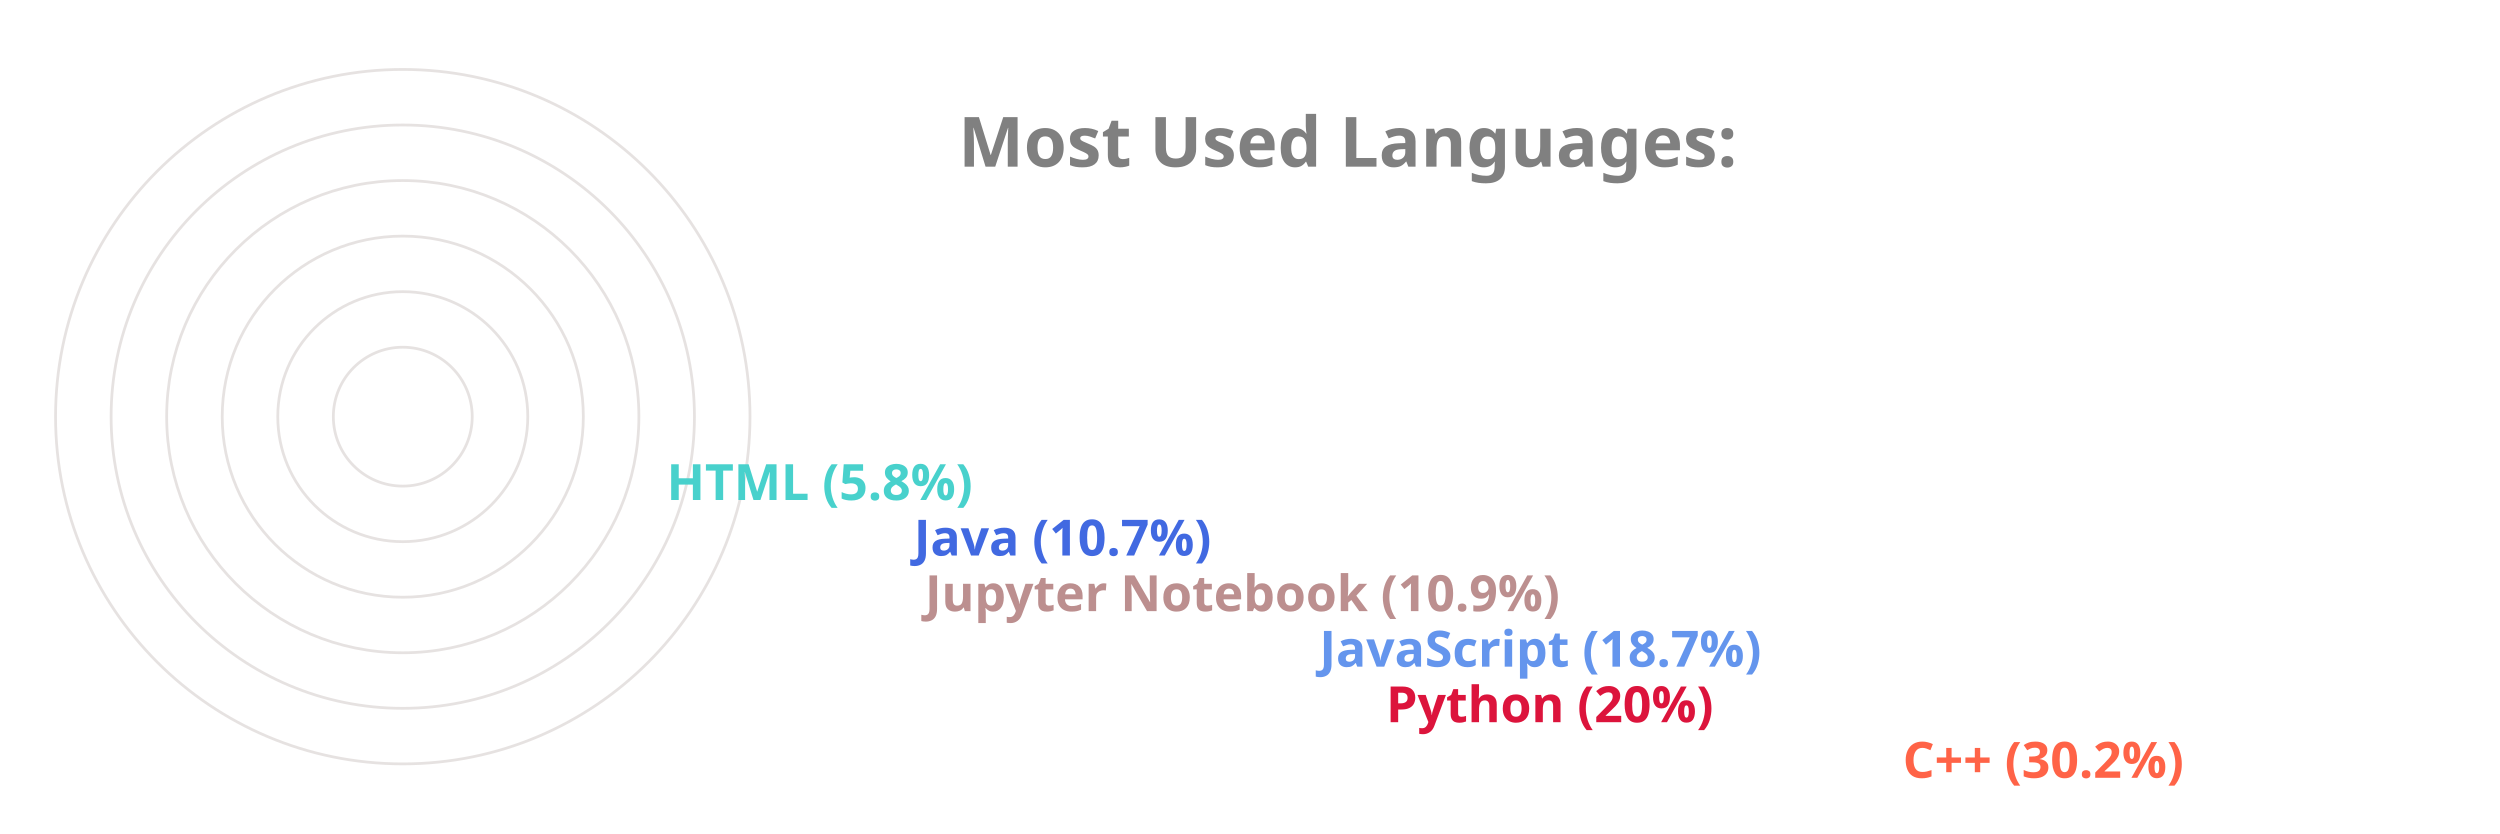
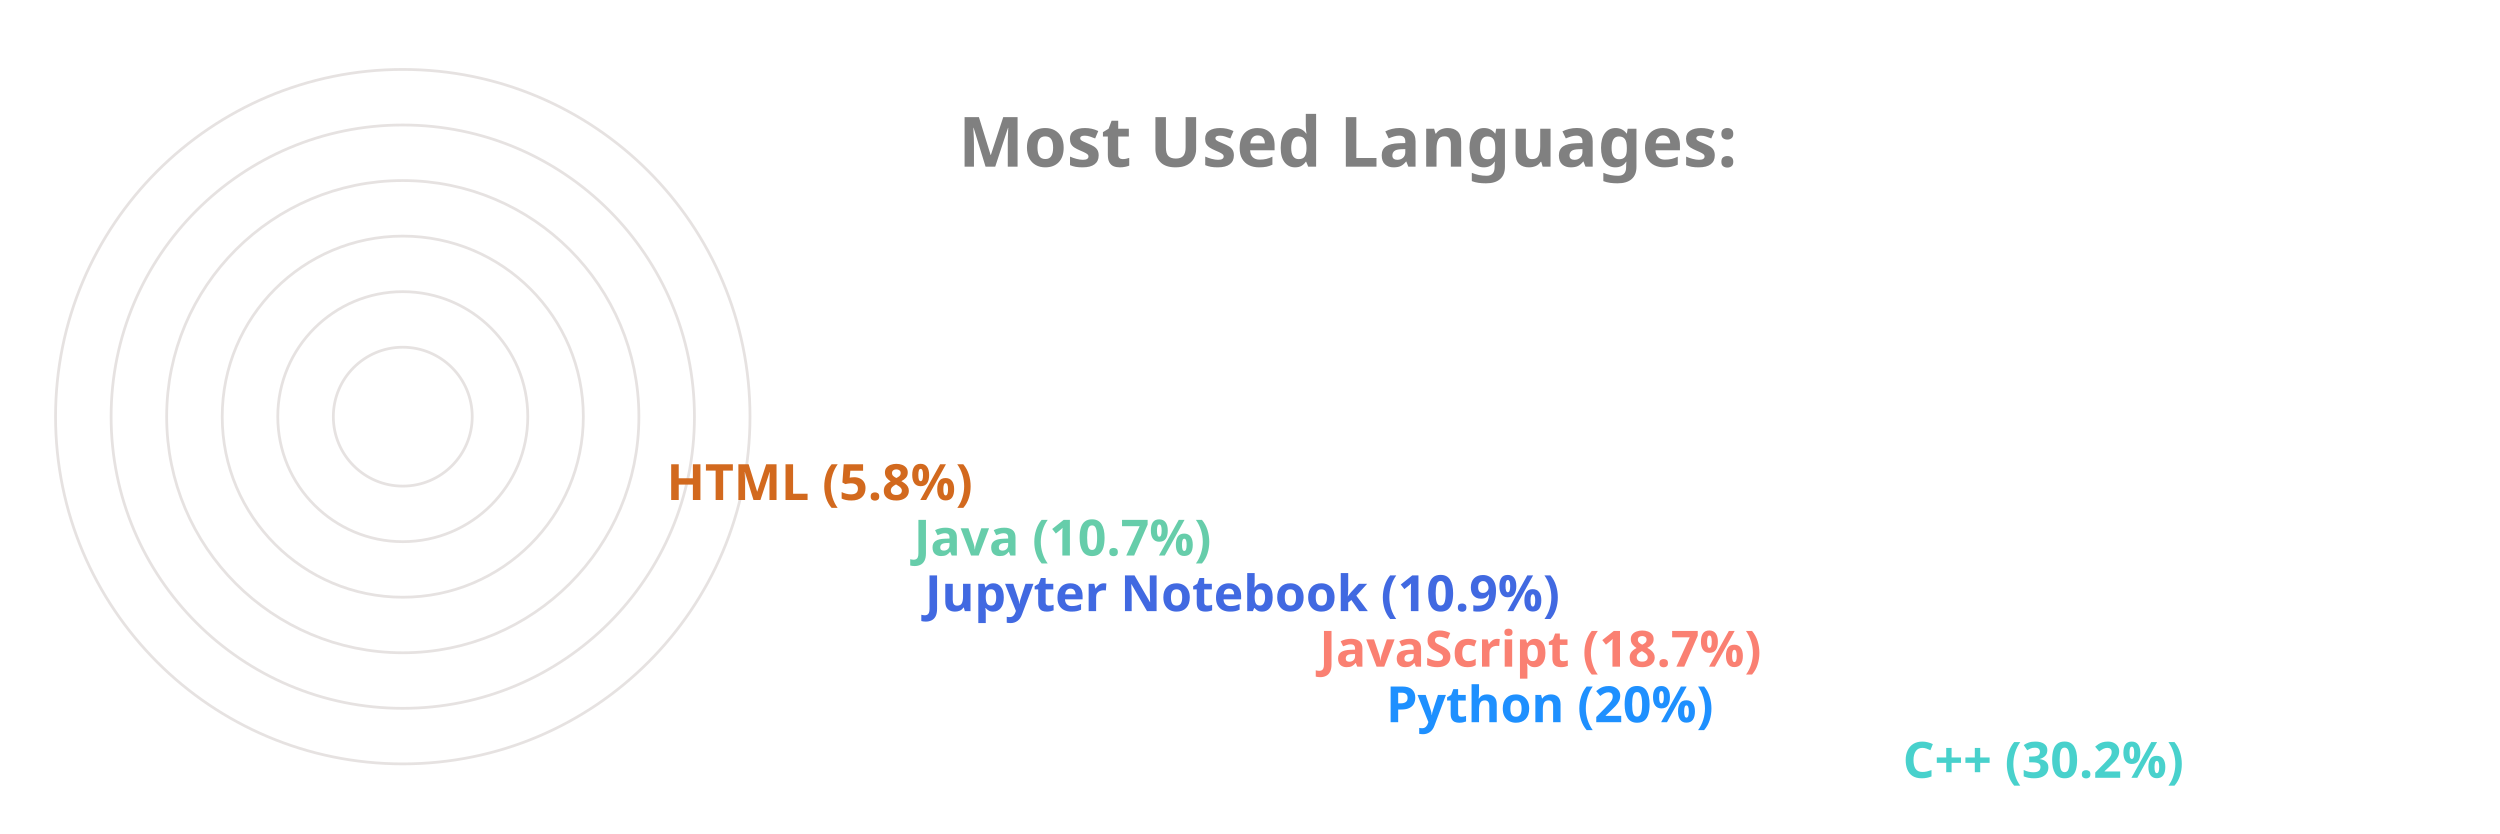
<svg xmlns="http://www.w3.org/2000/svg" viewBox="0 0 650 300" height="200px" width="600px">
  <style>
		.label {
			font: bold 25px sans-serif;
			color: #404040;
			-webkit-text-stroke: 1px white;
	  	}
		.name {
			font: bold 18px sans-serif;
			color: #404040;
	  	}

		.line {
			stroke-dasharray: 1000;
			stroke-dashoffset: 1000;
			animation: dash 3.5s ease-in-out forwards;	
			animation-iteration-count: infinite;
			animation-direction: alternate-reverse;
		}

		.path {
			stroke-dasharray: 1000;
			stroke-dashoffset: 1000;
			animation: dash 3.5s ease-in-out forwards;	
			animation-iteration-count: infinite;
			animation-direction: alternate-reverse;
		}
		  
		@keyframes dash {
			to {
				stroke-dashoffset: 0;
			}
		}

	</style>
  <g stroke="#E6E2E1" fill="none" stroke-width="1">
    <circle cx="20" cy="150" r="125" />
    <circle cx="20" cy="150" r="105" />
    <circle cx="20" cy="150" r="85" />
    <circle cx="20" cy="150" r="65" />
    <circle cx="20" cy="150" r="45" />
    <circle cx="20" cy="150" r="25" />
  </g>
  <g fill="none" stroke-width="20" class="line">
-     <line x2="550" y2="275" x1="20" y1="275" stroke="Tomato" />
-     <line x2="364" y2="255" x1="20" y1="255" stroke="Crimson" />
-     <line x2="340" y2="235" x1="20" y1="235" stroke="CornflowerBlue" />
-     <line x2="198" y2="215" x1="20" y1="215" stroke="RosyBrown" />
-     <line x2="194" y2="195" x1="20" y1="195" stroke="RoyalBlue" />
-     <line x2="105" y2="175" x1="20" y1="175" stroke="MediumTurquoise" />
+     <line x2="550" y2="275" x1="20" y1="275" stroke="MediumTurquoise" />
+     <line x2="364" y2="255" x1="20" y1="255" stroke="DodgerBlue" />
+     <line x2="340" y2="235" x1="20" y1="235" stroke="Salmon" />
+     <line x2="198" y2="215" x1="20" y1="215" stroke="RoyalBlue" />
+     <line x2="194" y2="195" x1="20" y1="195" stroke="MediumAquaMarine" />
+     <line x2="105" y2="175" x1="20" y1="175" stroke="Chocolate" />
  </g>
  <g fill="none" stroke-width="20" stroke-linecap="round" class="path">
-     <path d="M 20 275 A 125 125 45 0 1 -88 87" stroke="Tomato" />
-     <path d="M 20 255 A 105 105 45 0 1 -78 114" stroke="Crimson" />
-     <path d="M 20 235 A 85 85 45 0 1 -60 122" stroke="CornflowerBlue" />
-     <path d="M 20 215 A 65 65 45 0 1 -43 137" stroke="RosyBrown" />
-     <path d="M 20 195 A 45 45 45 0 1 -24 141" stroke="RoyalBlue" />
-     <path d="M 20 175 A 25 25 45 0 1 -4 147" stroke="MediumTurquoise" />
+     <path d="M 20 275 A 125 125 45 0 1 -88 87" stroke="MediumTurquoise" />
+     <path d="M 20 255 A 105 105 45 0 1 -78 114" stroke="DodgerBlue" />
+     <path d="M 20 235 A 85 85 45 0 1 -60 122" stroke="Salmon" />
+     <path d="M 20 215 A 65 65 45 0 1 -43 137" stroke="RoyalBlue" />
+     <path d="M 20 195 A 45 45 45 0 1 -24 141" stroke="MediumAquaMarine" />
+     <path d="M 20 175 A 25 25 45 0 1 -4 147" stroke="Chocolate" />
  </g>
  <g class="name">
-     <text x="560" y="280" fill="Tomato">C++ (30.2%)</text>
-     <text x="374" y="260" fill="Crimson">Python (20%)</text>
-     <text x="350" y="240" fill="CornflowerBlue">JavaScript (18.7%)</text>
-     <text x="208" y="220" fill="RosyBrown">Jupyter Notebook (10.9%)</text>
-     <text x="204" y="200" fill="RoyalBlue">Java (10.7%)</text>
-     <text x="115" y="180" fill="MediumTurquoise">HTML (5.8%)</text>
+     <text x="560" y="280" fill="MediumTurquoise">C++ (30.2%)</text>
+     <text x="374" y="260" fill="DodgerBlue">Python (20%)</text>
+     <text x="350" y="240" fill="Salmon">JavaScript (18.7%)</text>
+     <text x="208" y="220" fill="RoyalBlue">Jupyter Notebook (10.9%)</text>
+     <text x="204" y="200" fill="MediumAquaMarine">Java (10.7%)</text>
+     <text x="115" y="180" fill="Chocolate">HTML (5.8%)</text>
  </g>
  <g class="label">
    <text x="220" y="60" fill="grey">Most Used Languages:</text>
  </g>
</svg>
